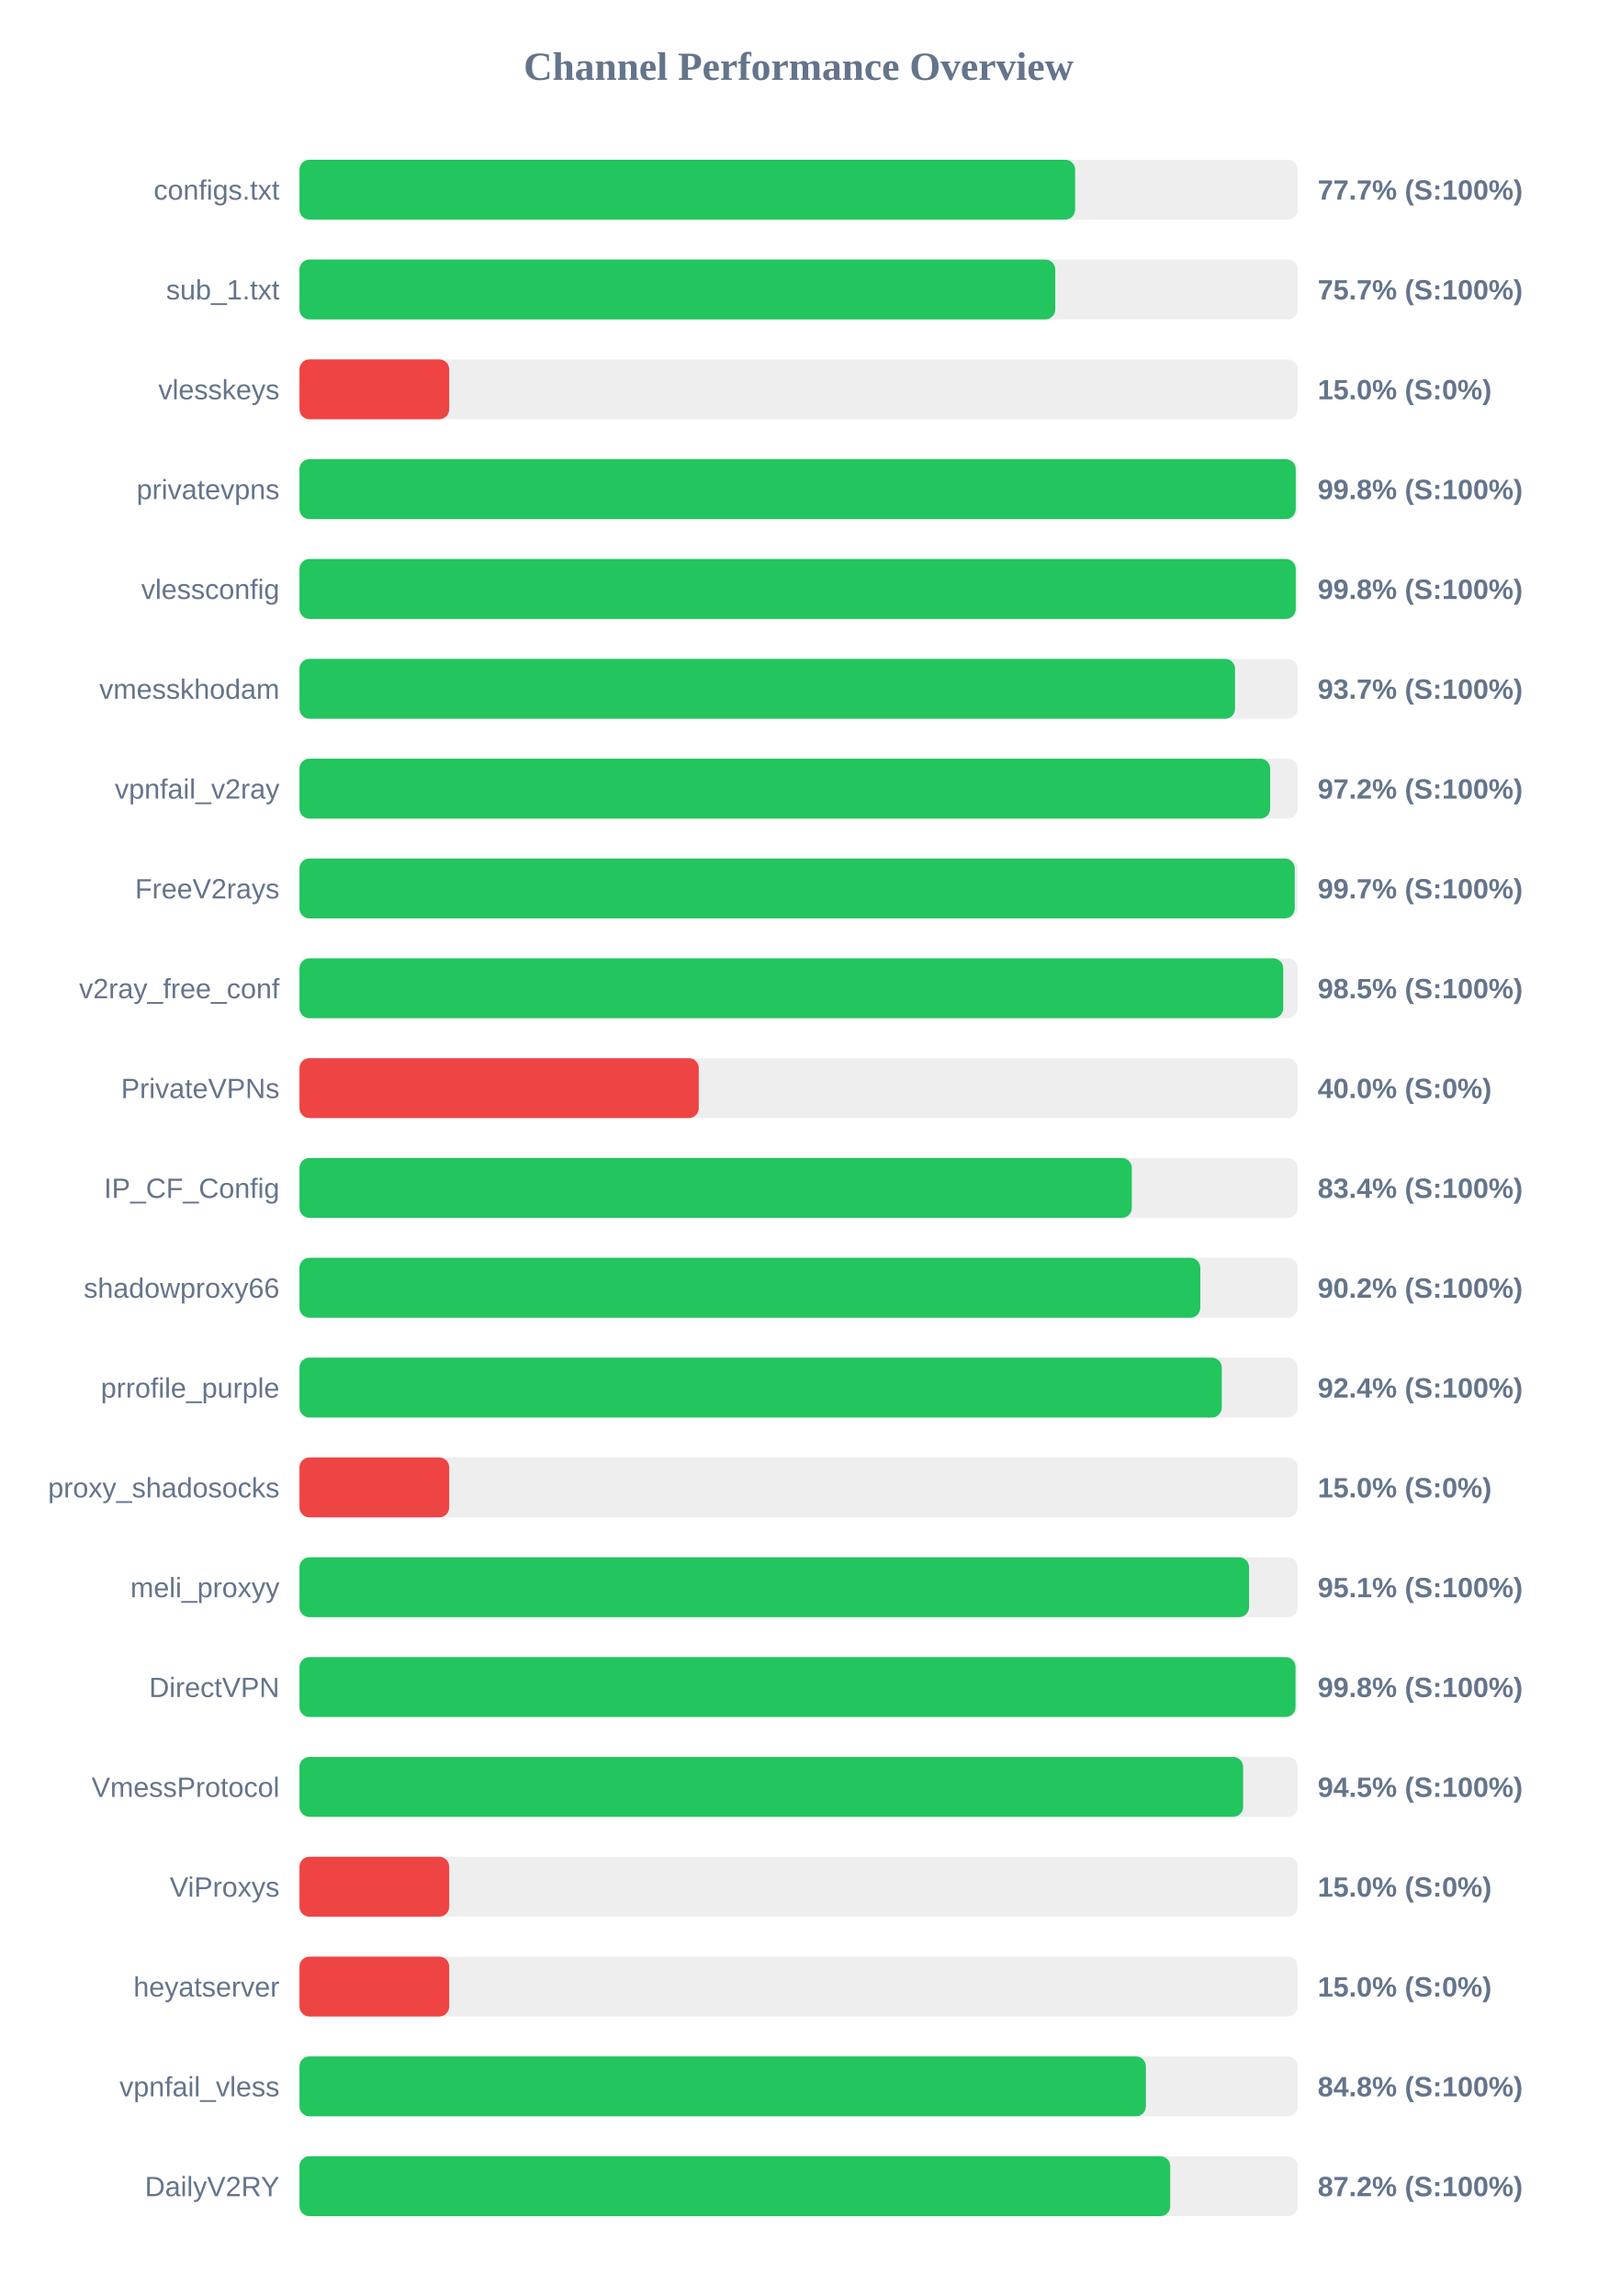
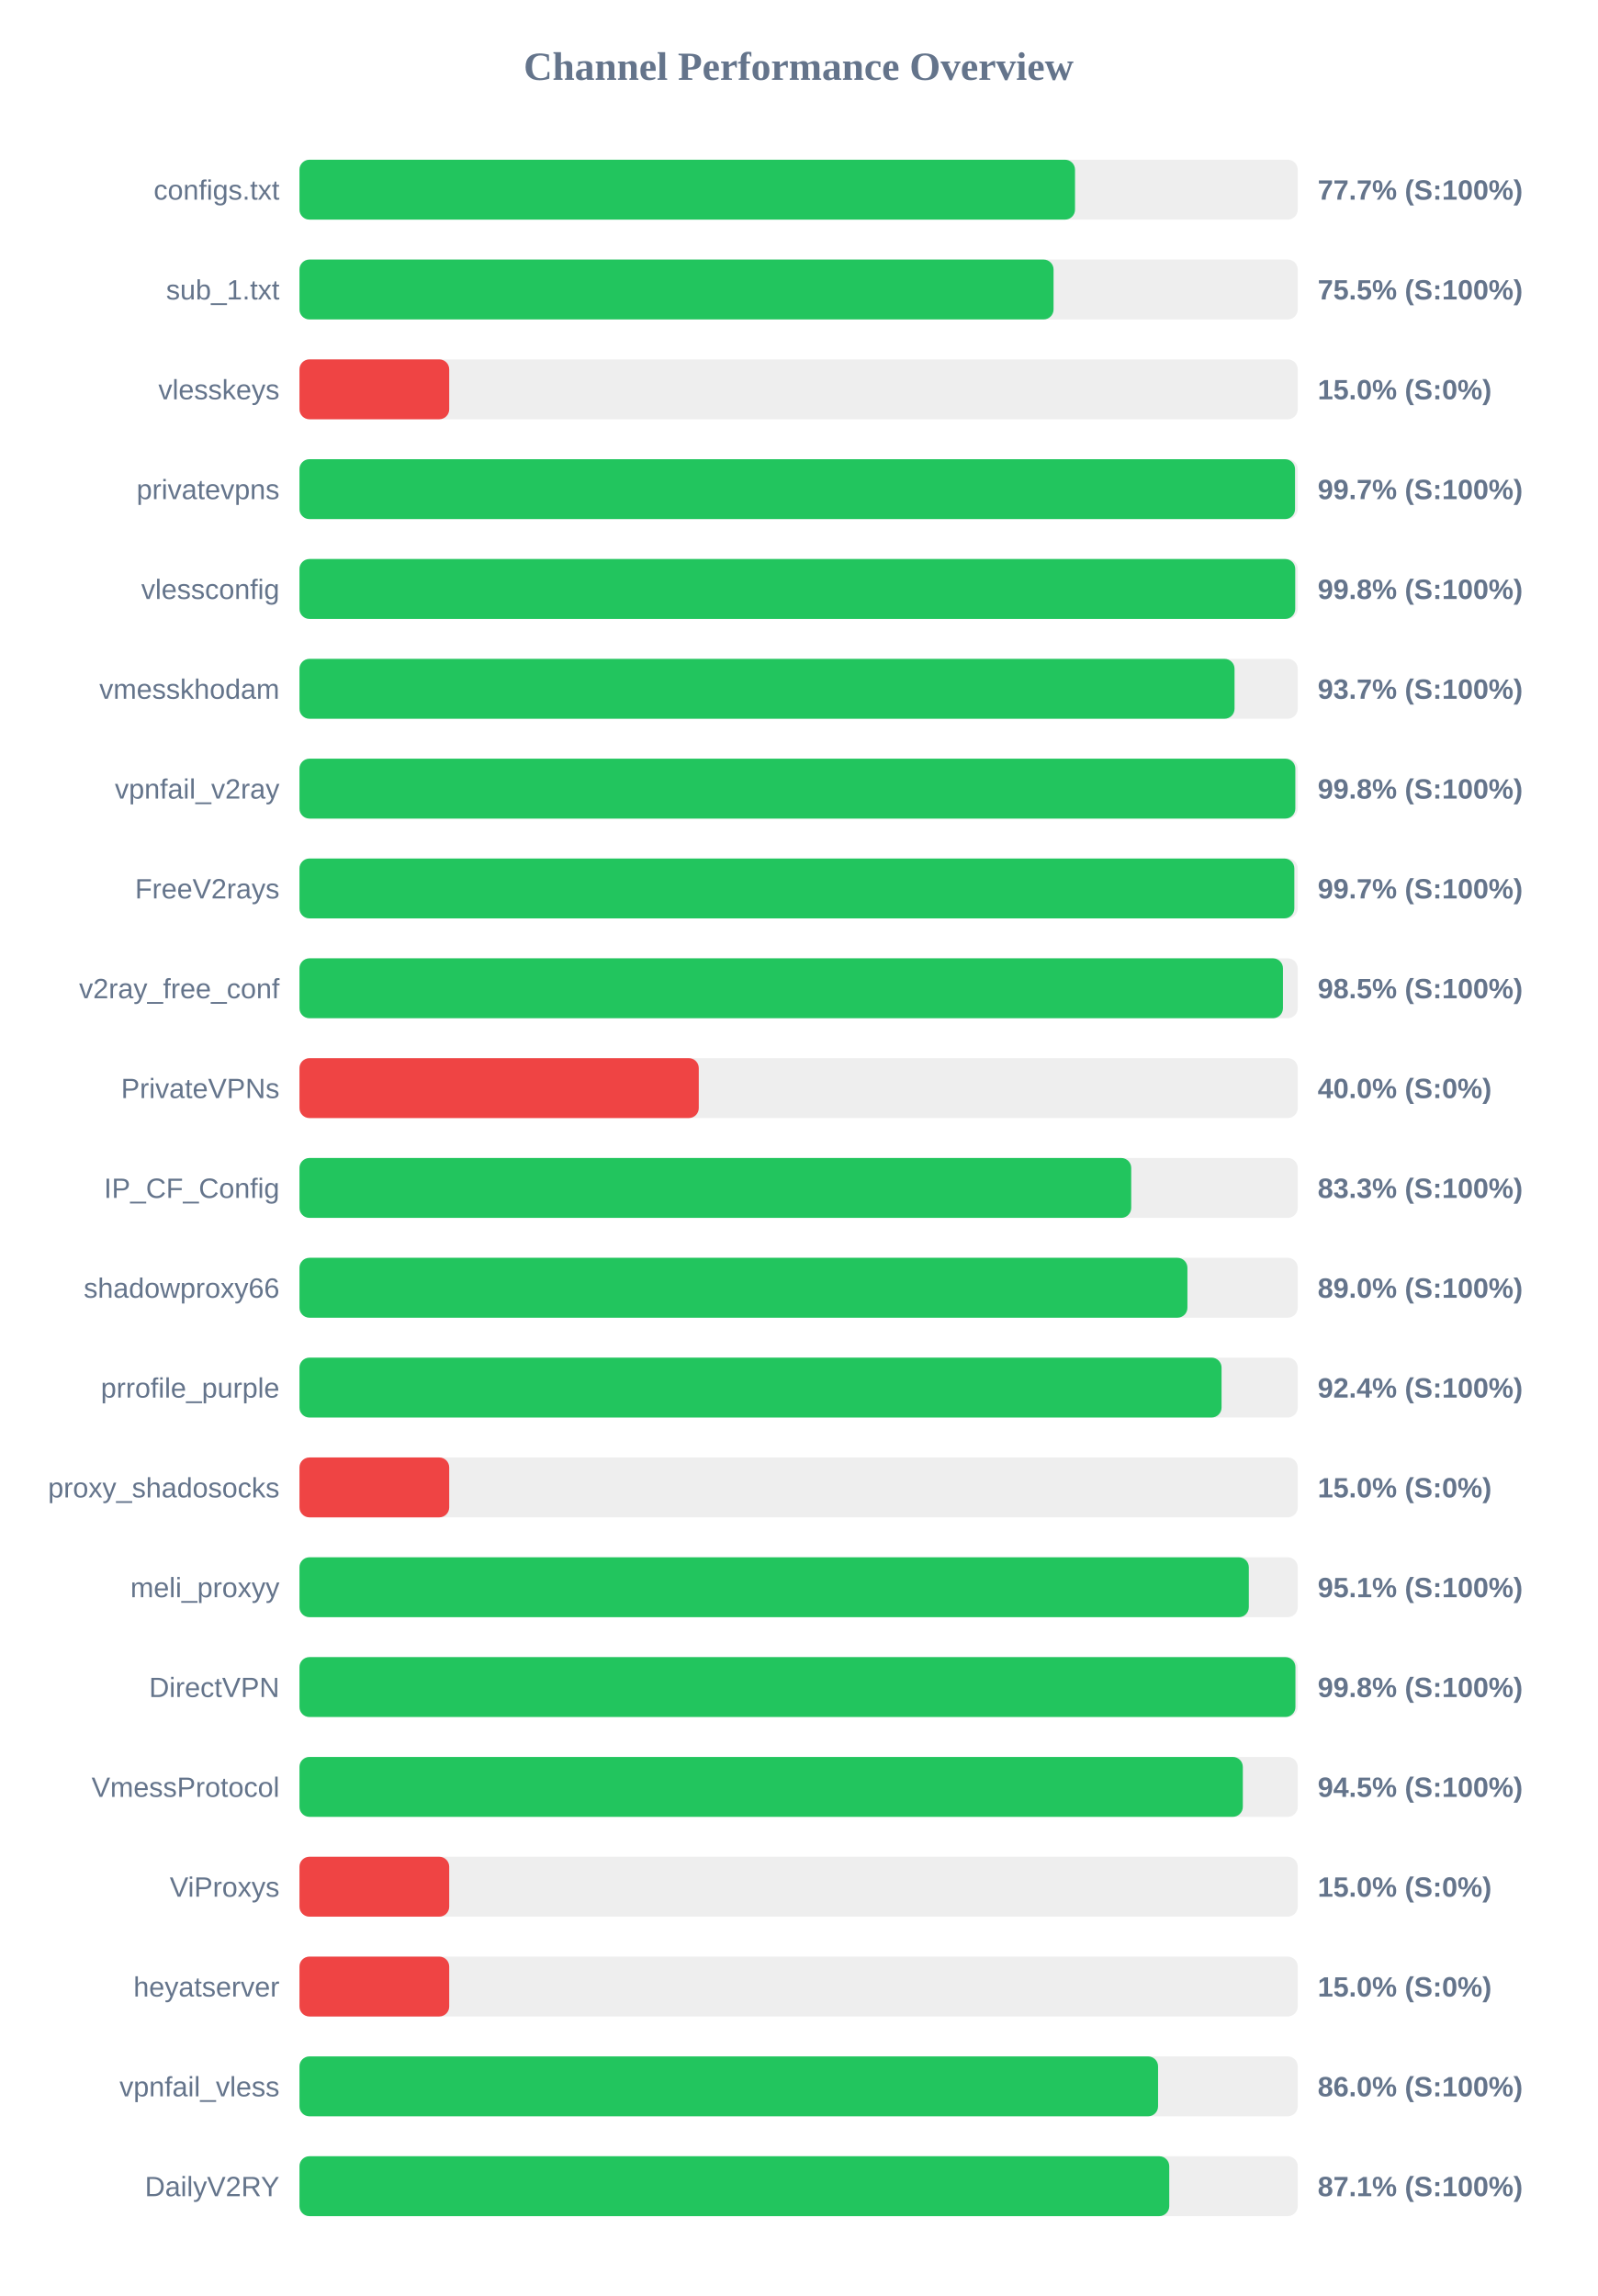
<svg xmlns="http://www.w3.org/2000/svg" width="800" height="1150" version="1.1">
  <style>
        .row { font: 14px Arial; fill: #64748b; }
        .score { font: bold 14px Arial; fill: #64748b; }
    </style>
  <text x="400" y="40" text-anchor="middle" font-size="20px" font-weight="bold" fill="#64748b">Channel Performance Overview</text>
  <rect x="150" y="80" width="500" height="30" fill="#eee" rx="5" />
-   <rect x="150" y="80" width="388.5" height="30" fill="#22c55e" rx="5" />
+   <rect x="150" y="80" width="388.45" height="30" fill="#22c55e" rx="5" />
  <text x="140" y="100" text-anchor="end" class="row">configs.txt</text>
  <text x="660" y="100" text-anchor="start" class="score">77.7% (S:100%)</text>
  <rect x="150" y="130" width="500" height="30" fill="#eee" rx="5" />
-   <rect x="150" y="130" width="378.55" height="30" fill="#22c55e" rx="5" />
+   <rect x="150" y="130" width="377.7" height="30" fill="#22c55e" rx="5" />
  <text x="140" y="150" text-anchor="end" class="row">sub_1.txt</text>
-   <text x="660" y="150" text-anchor="start" class="score">75.7% (S:100%)</text>
+   <text x="660" y="150" text-anchor="start" class="score">75.5% (S:100%)</text>
  <rect x="150" y="180" width="500" height="30" fill="#eee" rx="5" />
  <rect x="150" y="180" width="75.0" height="30" fill="#ef4444" rx="5" />
  <text x="140" y="200" text-anchor="end" class="row">vlesskeys</text>
  <text x="660" y="200" text-anchor="start" class="score">15.0% (S:0%)</text>
  <rect x="150" y="230" width="500" height="30" fill="#eee" rx="5" />
-   <rect x="150" y="230" width="499.0" height="30" fill="#22c55e" rx="5" />
+   <rect x="150" y="230" width="498.65" height="30" fill="#22c55e" rx="5" />
  <text x="140" y="250" text-anchor="end" class="row">privatevpns</text>
-   <text x="660" y="250" text-anchor="start" class="score">99.8% (S:100%)</text>
+   <text x="660" y="250" text-anchor="start" class="score">99.7% (S:100%)</text>
  <rect x="150" y="280" width="500" height="30" fill="#eee" rx="5" />
-   <rect x="150" y="280" width="499.0" height="30" fill="#22c55e" rx="5" />
+   <rect x="150" y="280" width="498.75" height="30" fill="#22c55e" rx="5" />
  <text x="140" y="300" text-anchor="end" class="row">vlessconfig</text>
  <text x="660" y="300" text-anchor="start" class="score">99.8% (S:100%)</text>
  <rect x="150" y="330" width="500" height="30" fill="#eee" rx="5" />
-   <rect x="150" y="330" width="468.6" height="30" fill="#22c55e" rx="5" />
+   <rect x="150" y="330" width="468.35" height="30" fill="#22c55e" rx="5" />
  <text x="140" y="350" text-anchor="end" class="row">vmesskhodam</text>
  <text x="660" y="350" text-anchor="start" class="score">93.7% (S:100%)</text>
  <rect x="150" y="380" width="500" height="30" fill="#eee" rx="5" />
-   <rect x="150" y="380" width="486.2" height="30" fill="#22c55e" rx="5" />
+   <rect x="150" y="380" width="498.8" height="30" fill="#22c55e" rx="5" />
  <text x="140" y="400" text-anchor="end" class="row">vpnfail_v2ray</text>
-   <text x="660" y="400" text-anchor="start" class="score">97.2% (S:100%)</text>
+   <text x="660" y="400" text-anchor="start" class="score">99.8% (S:100%)</text>
  <rect x="150" y="430" width="500" height="30" fill="#eee" rx="5" />
-   <rect x="150" y="430" width="498.5" height="30" fill="#22c55e" rx="5" />
+   <rect x="150" y="430" width="498.3" height="30" fill="#22c55e" rx="5" />
  <text x="140" y="450" text-anchor="end" class="row">FreeV2rays</text>
  <text x="660" y="450" text-anchor="start" class="score">99.7% (S:100%)</text>
  <rect x="150" y="480" width="500" height="30" fill="#eee" rx="5" />
-   <rect x="150" y="480" width="492.75" height="30" fill="#22c55e" rx="5" />
+   <rect x="150" y="480" width="492.6" height="30" fill="#22c55e" rx="5" />
  <text x="140" y="500" text-anchor="end" class="row">v2ray_free_conf</text>
  <text x="660" y="500" text-anchor="start" class="score">98.5% (S:100%)</text>
  <rect x="150" y="530" width="500" height="30" fill="#eee" rx="5" />
  <rect x="150" y="530" width="200.0" height="30" fill="#ef4444" rx="5" />
  <text x="140" y="550" text-anchor="end" class="row">PrivateVPNs</text>
  <text x="660" y="550" text-anchor="start" class="score">40.0% (S:0%)</text>
  <rect x="150" y="580" width="500" height="30" fill="#eee" rx="5" />
-   <rect x="150" y="580" width="416.9" height="30" fill="#22c55e" rx="5" />
+   <rect x="150" y="580" width="416.6" height="30" fill="#22c55e" rx="5" />
  <text x="140" y="600" text-anchor="end" class="row">IP_CF_Config</text>
-   <text x="660" y="600" text-anchor="start" class="score">83.4% (S:100%)</text>
+   <text x="660" y="600" text-anchor="start" class="score">83.3% (S:100%)</text>
  <rect x="150" y="630" width="500" height="30" fill="#eee" rx="5" />
-   <rect x="150" y="630" width="451.2" height="30" fill="#22c55e" rx="5" />
+   <rect x="150" y="630" width="444.75" height="30" fill="#22c55e" rx="5" />
  <text x="140" y="650" text-anchor="end" class="row">shadowproxy66</text>
-   <text x="660" y="650" text-anchor="start" class="score">90.2% (S:100%)</text>
+   <text x="660" y="650" text-anchor="start" class="score">89.0% (S:100%)</text>
  <rect x="150" y="680" width="500" height="30" fill="#eee" rx="5" />
-   <rect x="150" y="680" width="461.95" height="30" fill="#22c55e" rx="5" />
+   <rect x="150" y="680" width="461.85" height="30" fill="#22c55e" rx="5" />
  <text x="140" y="700" text-anchor="end" class="row">prrofile_purple</text>
  <text x="660" y="700" text-anchor="start" class="score">92.4% (S:100%)</text>
  <rect x="150" y="730" width="500" height="30" fill="#eee" rx="5" />
  <rect x="150" y="730" width="75.0" height="30" fill="#ef4444" rx="5" />
  <text x="140" y="750" text-anchor="end" class="row">proxy_shadosocks</text>
  <text x="660" y="750" text-anchor="start" class="score">15.0% (S:0%)</text>
  <rect x="150" y="780" width="500" height="30" fill="#eee" rx="5" />
-   <rect x="150" y="780" width="475.6" height="30" fill="#22c55e" rx="5" />
+   <rect x="150" y="780" width="475.5" height="30" fill="#22c55e" rx="5" />
  <text x="140" y="800" text-anchor="end" class="row">meli_proxyy</text>
  <text x="660" y="800" text-anchor="start" class="score">95.1% (S:100%)</text>
  <rect x="150" y="830" width="500" height="30" fill="#eee" rx="5" />
-   <rect x="150" y="830" width="498.9" height="30" fill="#22c55e" rx="5" />
+   <rect x="150" y="830" width="498.85" height="30" fill="#22c55e" rx="5" />
  <text x="140" y="850" text-anchor="end" class="row">DirectVPN</text>
  <text x="660" y="850" text-anchor="start" class="score">99.8% (S:100%)</text>
  <rect x="150" y="880" width="500" height="30" fill="#eee" rx="5" />
-   <rect x="150" y="880" width="472.65" height="30" fill="#22c55e" rx="5" />
+   <rect x="150" y="880" width="472.5" height="30" fill="#22c55e" rx="5" />
  <text x="140" y="900" text-anchor="end" class="row">VmessProtocol</text>
  <text x="660" y="900" text-anchor="start" class="score">94.5% (S:100%)</text>
  <rect x="150" y="930" width="500" height="30" fill="#eee" rx="5" />
  <rect x="150" y="930" width="75.0" height="30" fill="#ef4444" rx="5" />
  <text x="140" y="950" text-anchor="end" class="row">ViProxys</text>
  <text x="660" y="950" text-anchor="start" class="score">15.0% (S:0%)</text>
  <rect x="150" y="980" width="500" height="30" fill="#eee" rx="5" />
  <rect x="150" y="980" width="75.0" height="30" fill="#ef4444" rx="5" />
  <text x="140" y="1000" text-anchor="end" class="row">heyatserver</text>
  <text x="660" y="1000" text-anchor="start" class="score">15.0% (S:0%)</text>
  <rect x="150" y="1030" width="500" height="30" fill="#eee" rx="5" />
-   <rect x="150" y="1030" width="423.95" height="30" fill="#22c55e" rx="5" />
+   <rect x="150" y="1030" width="430.05" height="30" fill="#22c55e" rx="5" />
  <text x="140" y="1050" text-anchor="end" class="row">vpnfail_vless</text>
-   <text x="660" y="1050" text-anchor="start" class="score">84.8% (S:100%)</text>
+   <text x="660" y="1050" text-anchor="start" class="score">86.0% (S:100%)</text>
  <rect x="150" y="1080" width="500" height="30" fill="#eee" rx="5" />
-   <rect x="150" y="1080" width="436.15" height="30" fill="#22c55e" rx="5" />
+   <rect x="150" y="1080" width="435.65" height="30" fill="#22c55e" rx="5" />
  <text x="140" y="1100" text-anchor="end" class="row">DailyV2RY</text>
-   <text x="660" y="1100" text-anchor="start" class="score">87.2% (S:100%)</text>
+   <text x="660" y="1100" text-anchor="start" class="score">87.1% (S:100%)</text>
</svg>
